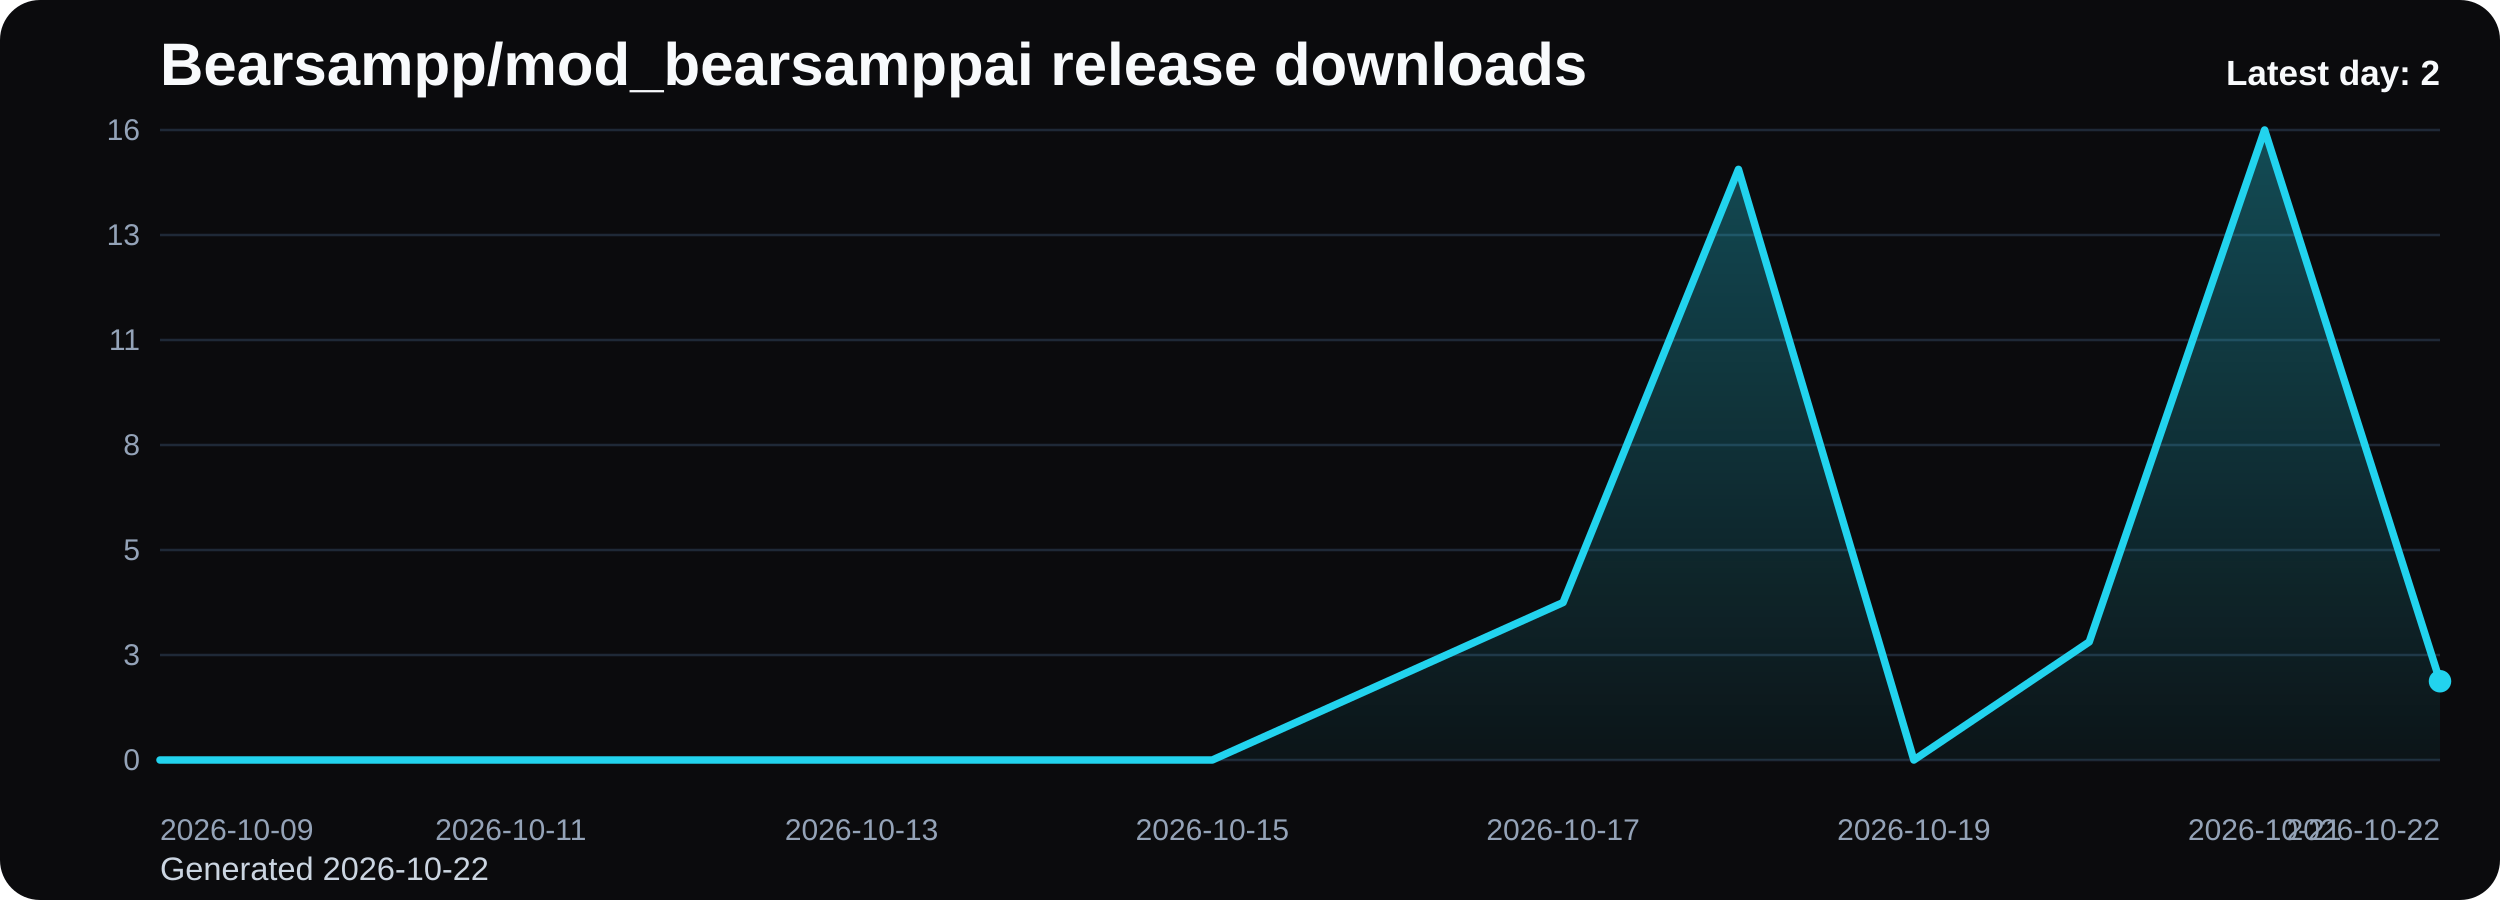
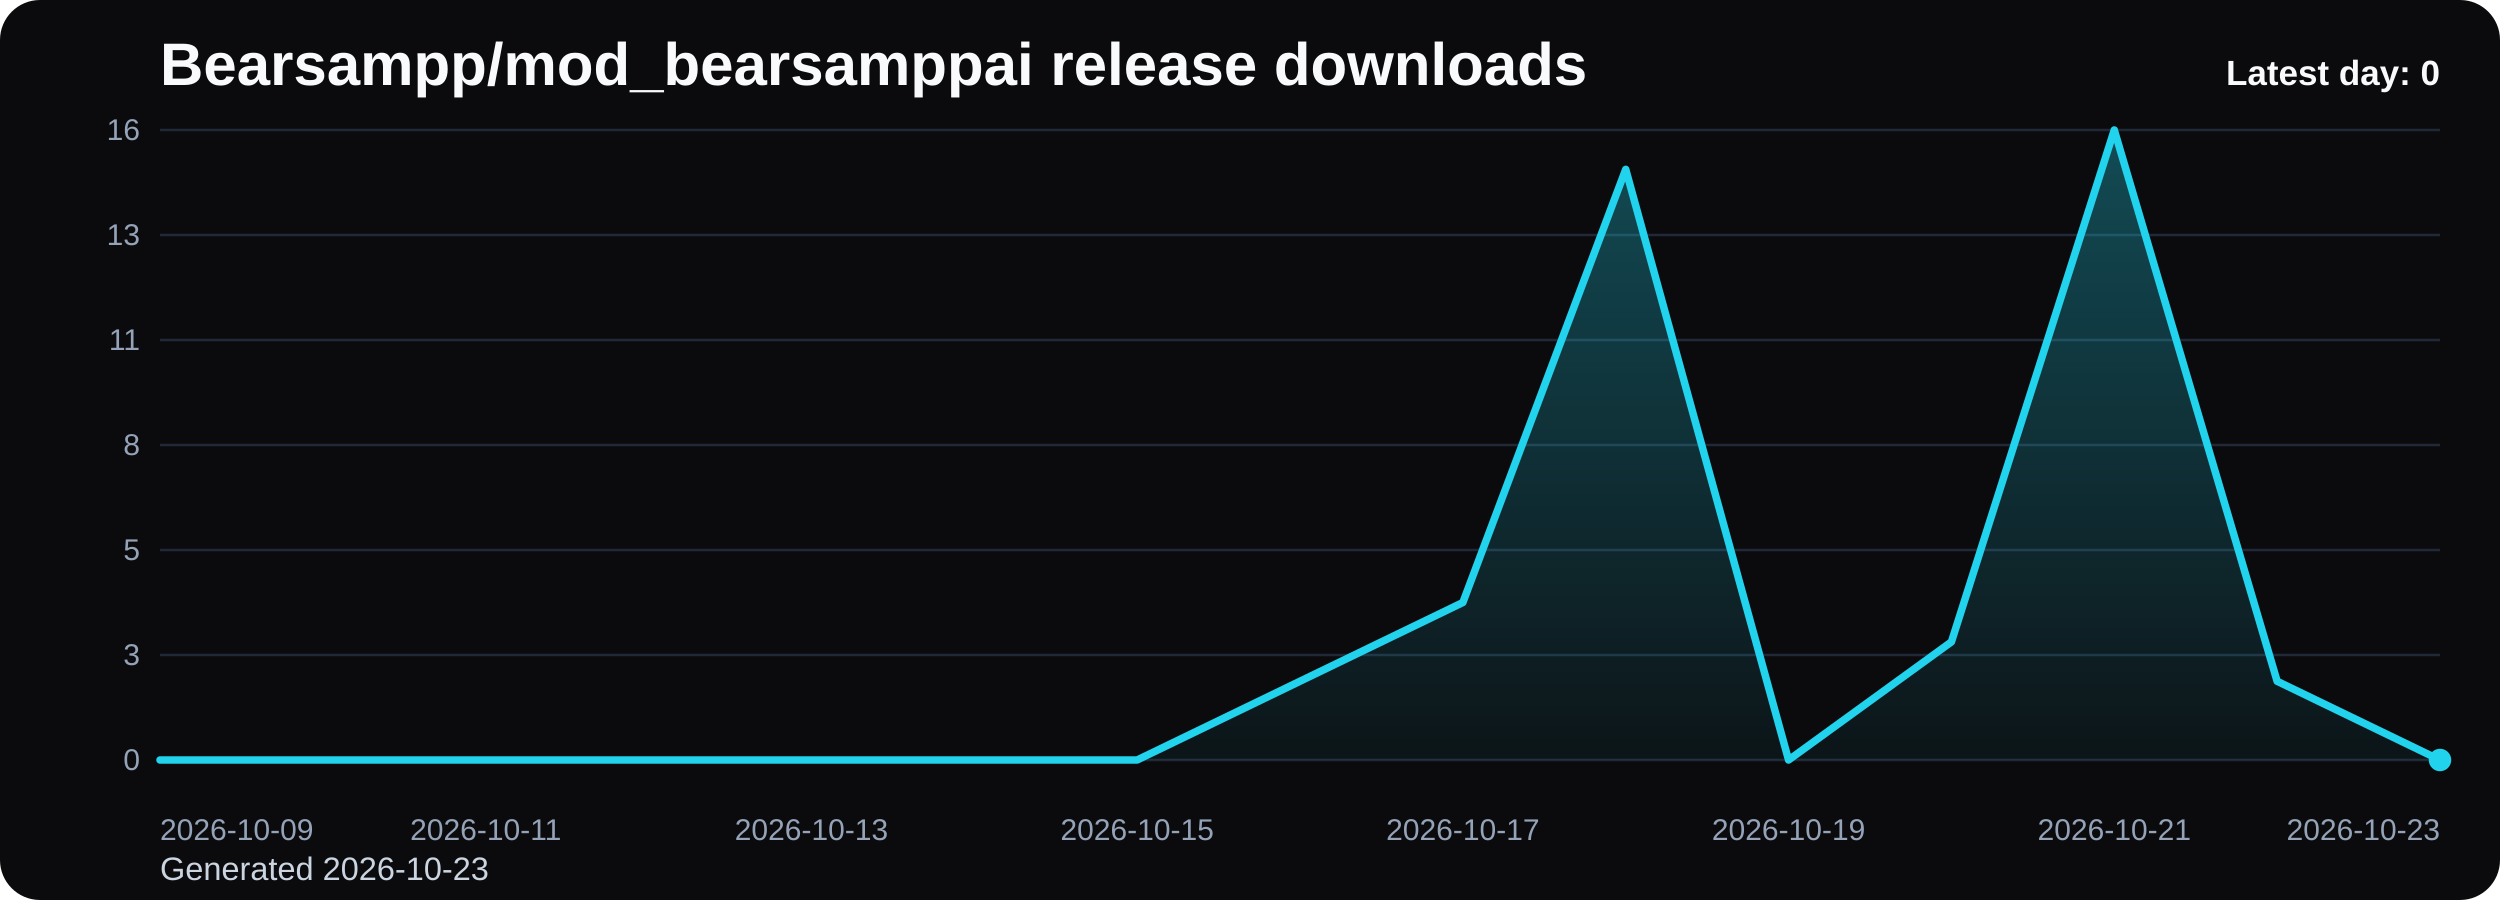
<svg xmlns="http://www.w3.org/2000/svg" viewBox="0 0 1000 360" role="img" aria-label="Bearsampp/mod_bearsamppai release downloads chart">
  <defs>
    <linearGradient id="fill-daily-black" x1="0" y1="0" x2="0" y2="1">
      <stop offset="0%" stop-color="#22d3ee" stop-opacity="0.32" />
      <stop offset="100%" stop-color="#22d3ee" stop-opacity="0.05" />
    </linearGradient>
    <style>
      .bg { fill: #0b0b0d; }
      .title { font: 700 24px Arial, sans-serif; fill: #f8fafc; }
      .sub { font: 400 13px Arial, sans-serif; fill: #cbd5e1; }
      .grid { stroke: #1f2937; stroke-width: 1; }
      .axis { font: 400 12px Arial, sans-serif; fill: #94a3b8; }
      .line { fill: none; stroke: #22d3ee; stroke-width: 3; stroke-linecap: round; stroke-linejoin: round; }
      .dot { fill: #22d3ee; }
      .value { font: 600 11px Arial, sans-serif; fill: #cbd5e1; }
      .latest { font: 700 14px Arial, sans-serif; fill: #f8fafc; }
    </style>
  </defs>
  <rect class="bg" x="0" y="0" width="1000" height="360" rx="16" />
  <text class="title" x="64" y="34">Bearsampp/mod_bearsamppai release downloads</text>
-   <text class="sub" x="64" y="352">Generated 2026-10-22</text>
+   <text class="sub" x="64" y="352">Generated 2026-10-23</text>
  <line x1="64" y1="52.00" x2="976" y2="52.00" class="grid" />
  <text x="56" y="56.00" text-anchor="end" class="axis">16</text>
  <line x1="64" y1="94.00" x2="976" y2="94.00" class="grid" />
  <text x="56" y="98.00" text-anchor="end" class="axis">13</text>
  <line x1="64" y1="136.00" x2="976" y2="136.00" class="grid" />
  <text x="56" y="140.00" text-anchor="end" class="axis">11</text>
  <line x1="64" y1="178.00" x2="976" y2="178.00" class="grid" />
  <text x="56" y="182.00" text-anchor="end" class="axis">8</text>
  <line x1="64" y1="220.00" x2="976" y2="220.00" class="grid" />
  <text x="56" y="224.00" text-anchor="end" class="axis">5</text>
  <line x1="64" y1="262.00" x2="976" y2="262.00" class="grid" />
  <text x="56" y="266.00" text-anchor="end" class="axis">3</text>
  <line x1="64" y1="304.00" x2="976" y2="304.00" class="grid" />
  <text x="56" y="308.00" text-anchor="end" class="axis">0</text>
-   <path d="M 64.00 304 L 64.00 304.00 L 134.15 304.00 L 204.31 304.00 L 274.46 304.00 L 344.62 304.00 L 414.77 304.00 L 484.92 304.00 L 555.08 272.50 L 625.23 241.00 L 695.38 67.75 L 765.54 304.00 L 835.69 256.75 L 905.85 52.00 L 976.00 272.50 L 976.00 304 Z" fill="url(#fill-daily-black)" />
-   <polyline class="line" points="64.00,304.00 134.15,304.00 204.31,304.00 274.46,304.00 344.62,304.00 414.77,304.00 484.92,304.00 555.08,272.50 625.23,241.00 695.38,67.75 765.54,304.00 835.69,256.75 905.85,52.00 976.00,272.50" />
-   <circle class="dot" cx="976.00" cy="272.50" r="4.5" />
+   <path d="M 64.00 304 L 64.00 304.00 L 129.14 304.00 L 194.29 304.00 L 259.43 304.00 L 324.57 304.00 L 389.71 304.00 L 454.86 304.00 L 520.00 272.50 L 585.14 241.00 L 650.29 67.75 L 715.43 304.00 L 780.57 256.75 L 845.71 52.00 L 910.86 272.50 L 976.00 304.00 L 976.00 304 Z" fill="url(#fill-daily-black)" />
+   <polyline class="line" points="64.00,304.00 129.14,304.00 194.29,304.00 259.43,304.00 324.57,304.00 389.71,304.00 454.86,304.00 520.00,272.50 585.14,241.00 650.29,67.75 715.43,304.00 780.57,256.75 845.71,52.00 910.86,272.50 976.00,304.00" />
+   <circle class="dot" cx="976.00" cy="304.00" r="4.5" />
  <text class="axis" x="64.00" y="336" text-anchor="start">2026-10-09</text>
-   <text class="axis" x="204.31" y="336" text-anchor="middle">2026-10-11</text>
-   <text class="axis" x="344.62" y="336" text-anchor="middle">2026-10-13</text>
-   <text class="axis" x="484.92" y="336" text-anchor="middle">2026-10-15</text>
-   <text class="axis" x="625.23" y="336" text-anchor="middle">2026-10-17</text>
-   <text class="axis" x="765.54" y="336" text-anchor="middle">2026-10-19</text>
-   <text class="axis" x="905.85" y="336" text-anchor="middle">2026-10-21</text>
-   <text class="axis" x="976.00" y="336" text-anchor="end">2026-10-22</text>
-   <text class="latest" x="976" y="34" text-anchor="end">Latest day: 2</text>
+   <text class="axis" x="194.29" y="336" text-anchor="middle">2026-10-11</text>
+   <text class="axis" x="324.57" y="336" text-anchor="middle">2026-10-13</text>
+   <text class="axis" x="454.86" y="336" text-anchor="middle">2026-10-15</text>
+   <text class="axis" x="585.14" y="336" text-anchor="middle">2026-10-17</text>
+   <text class="axis" x="715.43" y="336" text-anchor="middle">2026-10-19</text>
+   <text class="axis" x="845.71" y="336" text-anchor="middle">2026-10-21</text>
+   <text class="axis" x="976.00" y="336" text-anchor="end">2026-10-23</text>
+   <text class="latest" x="976" y="34" text-anchor="end">Latest day: 0</text>
</svg>
